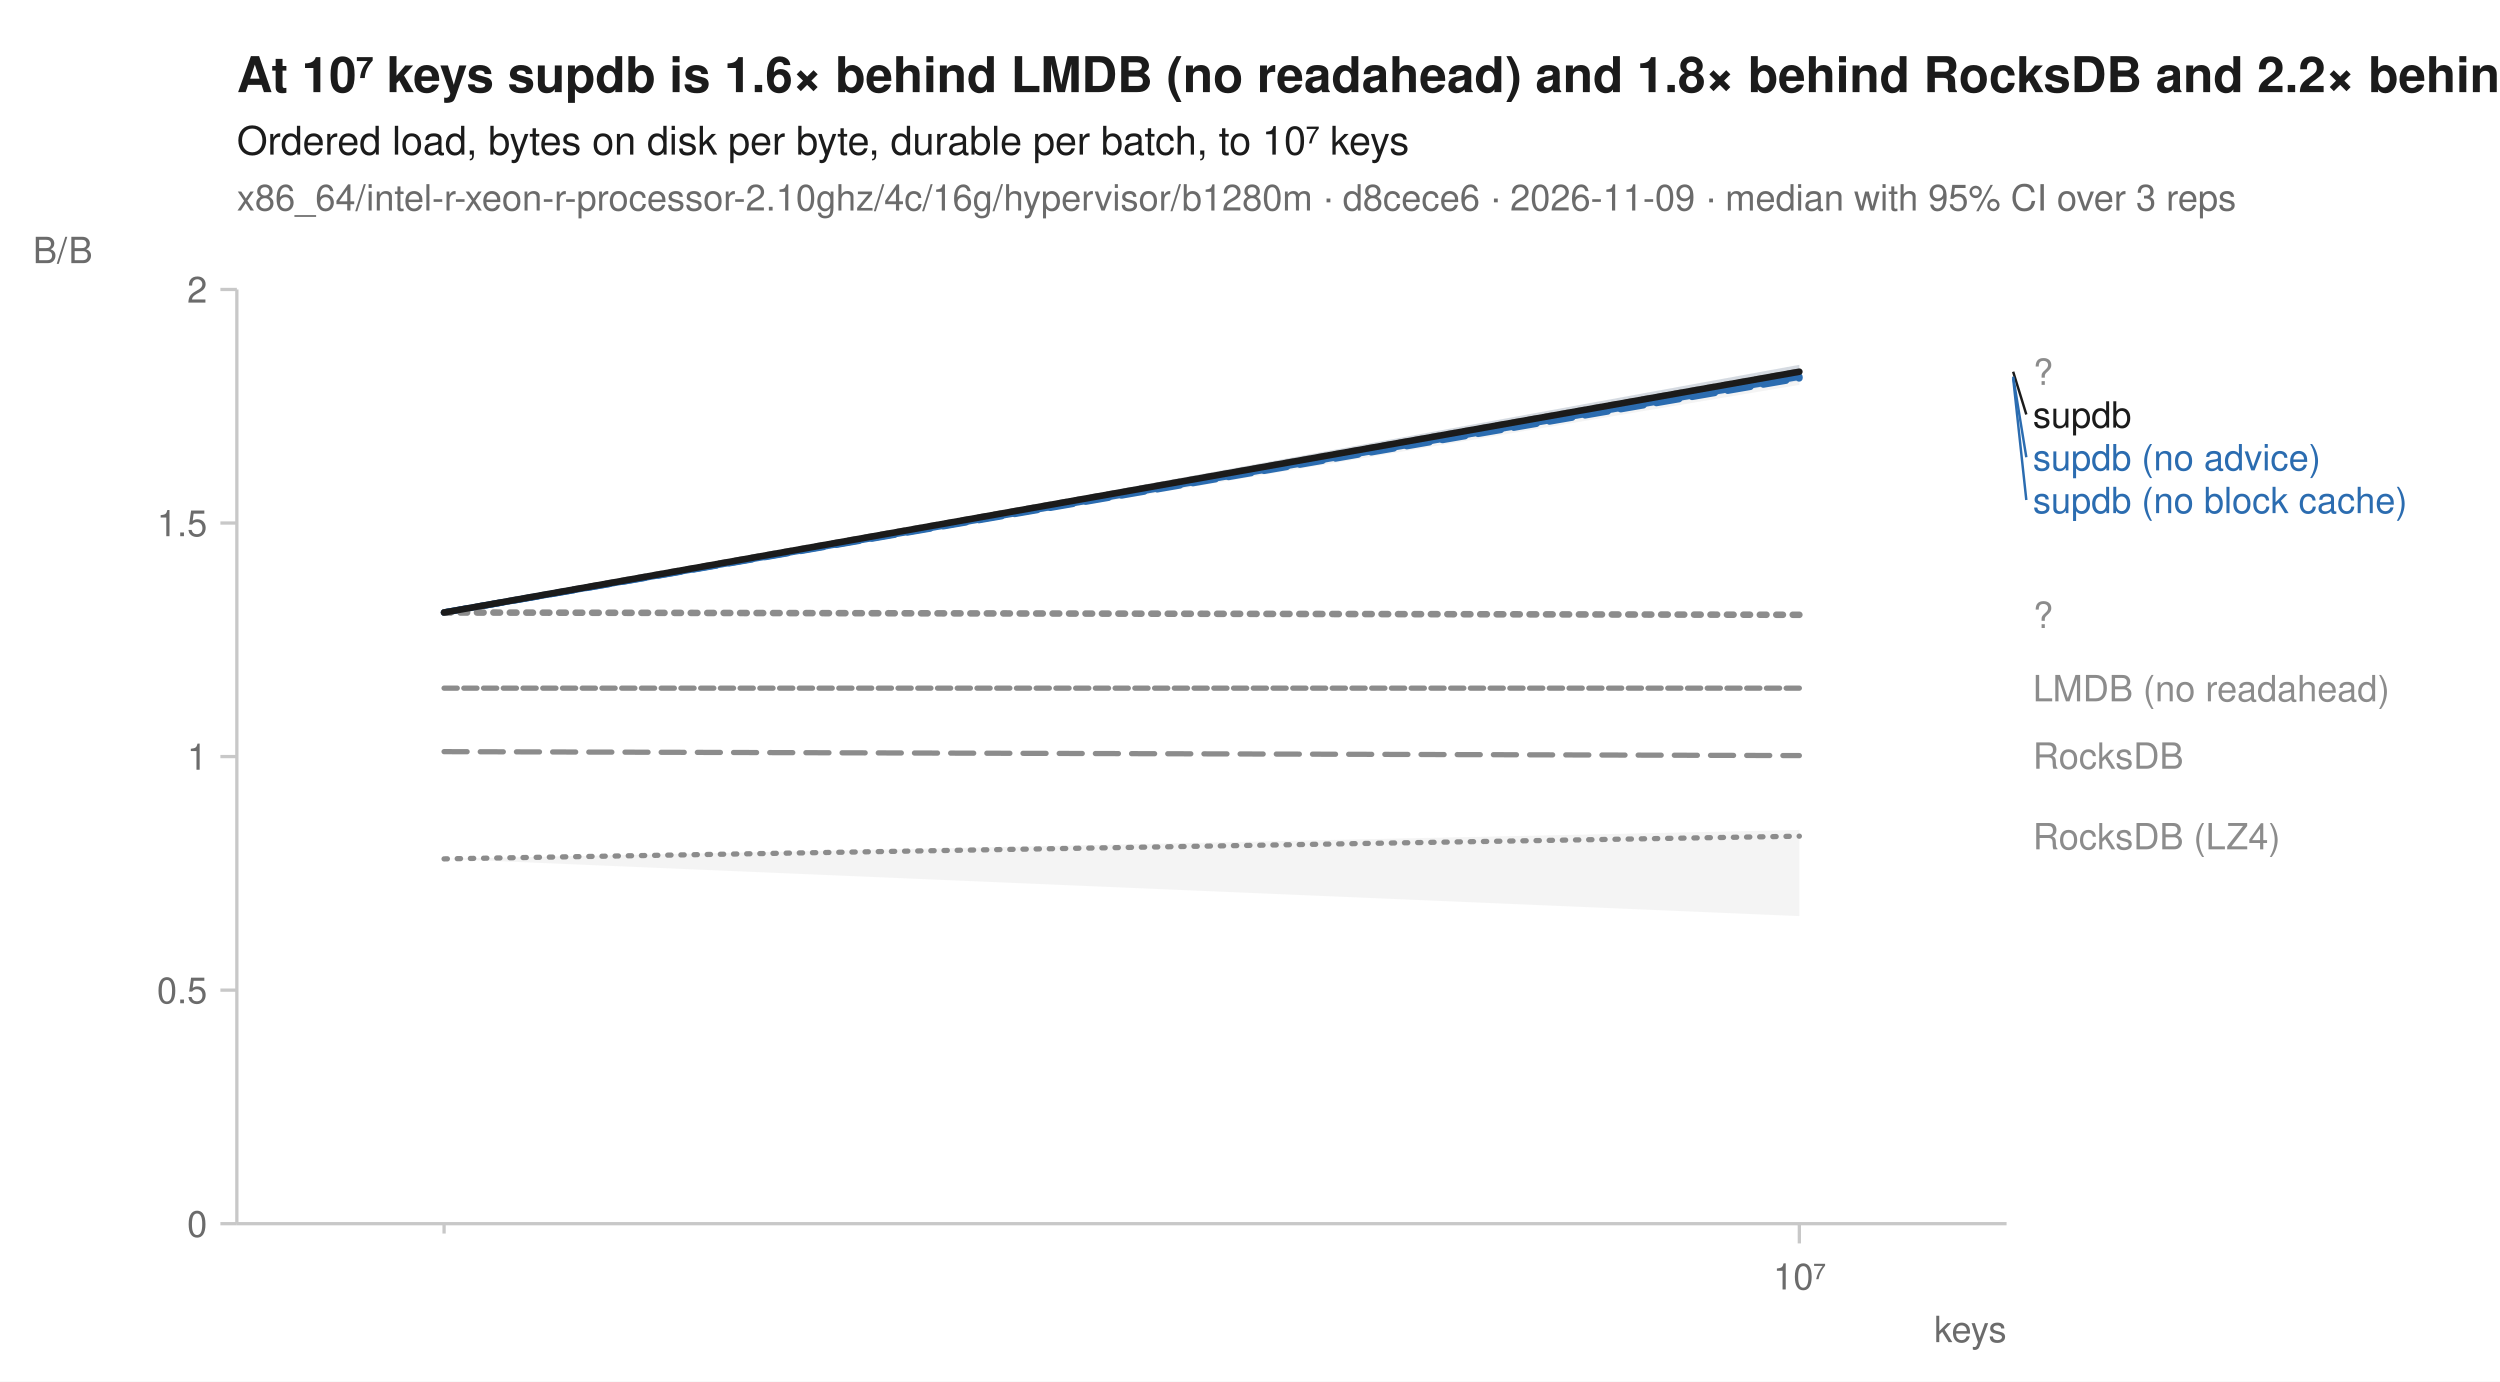
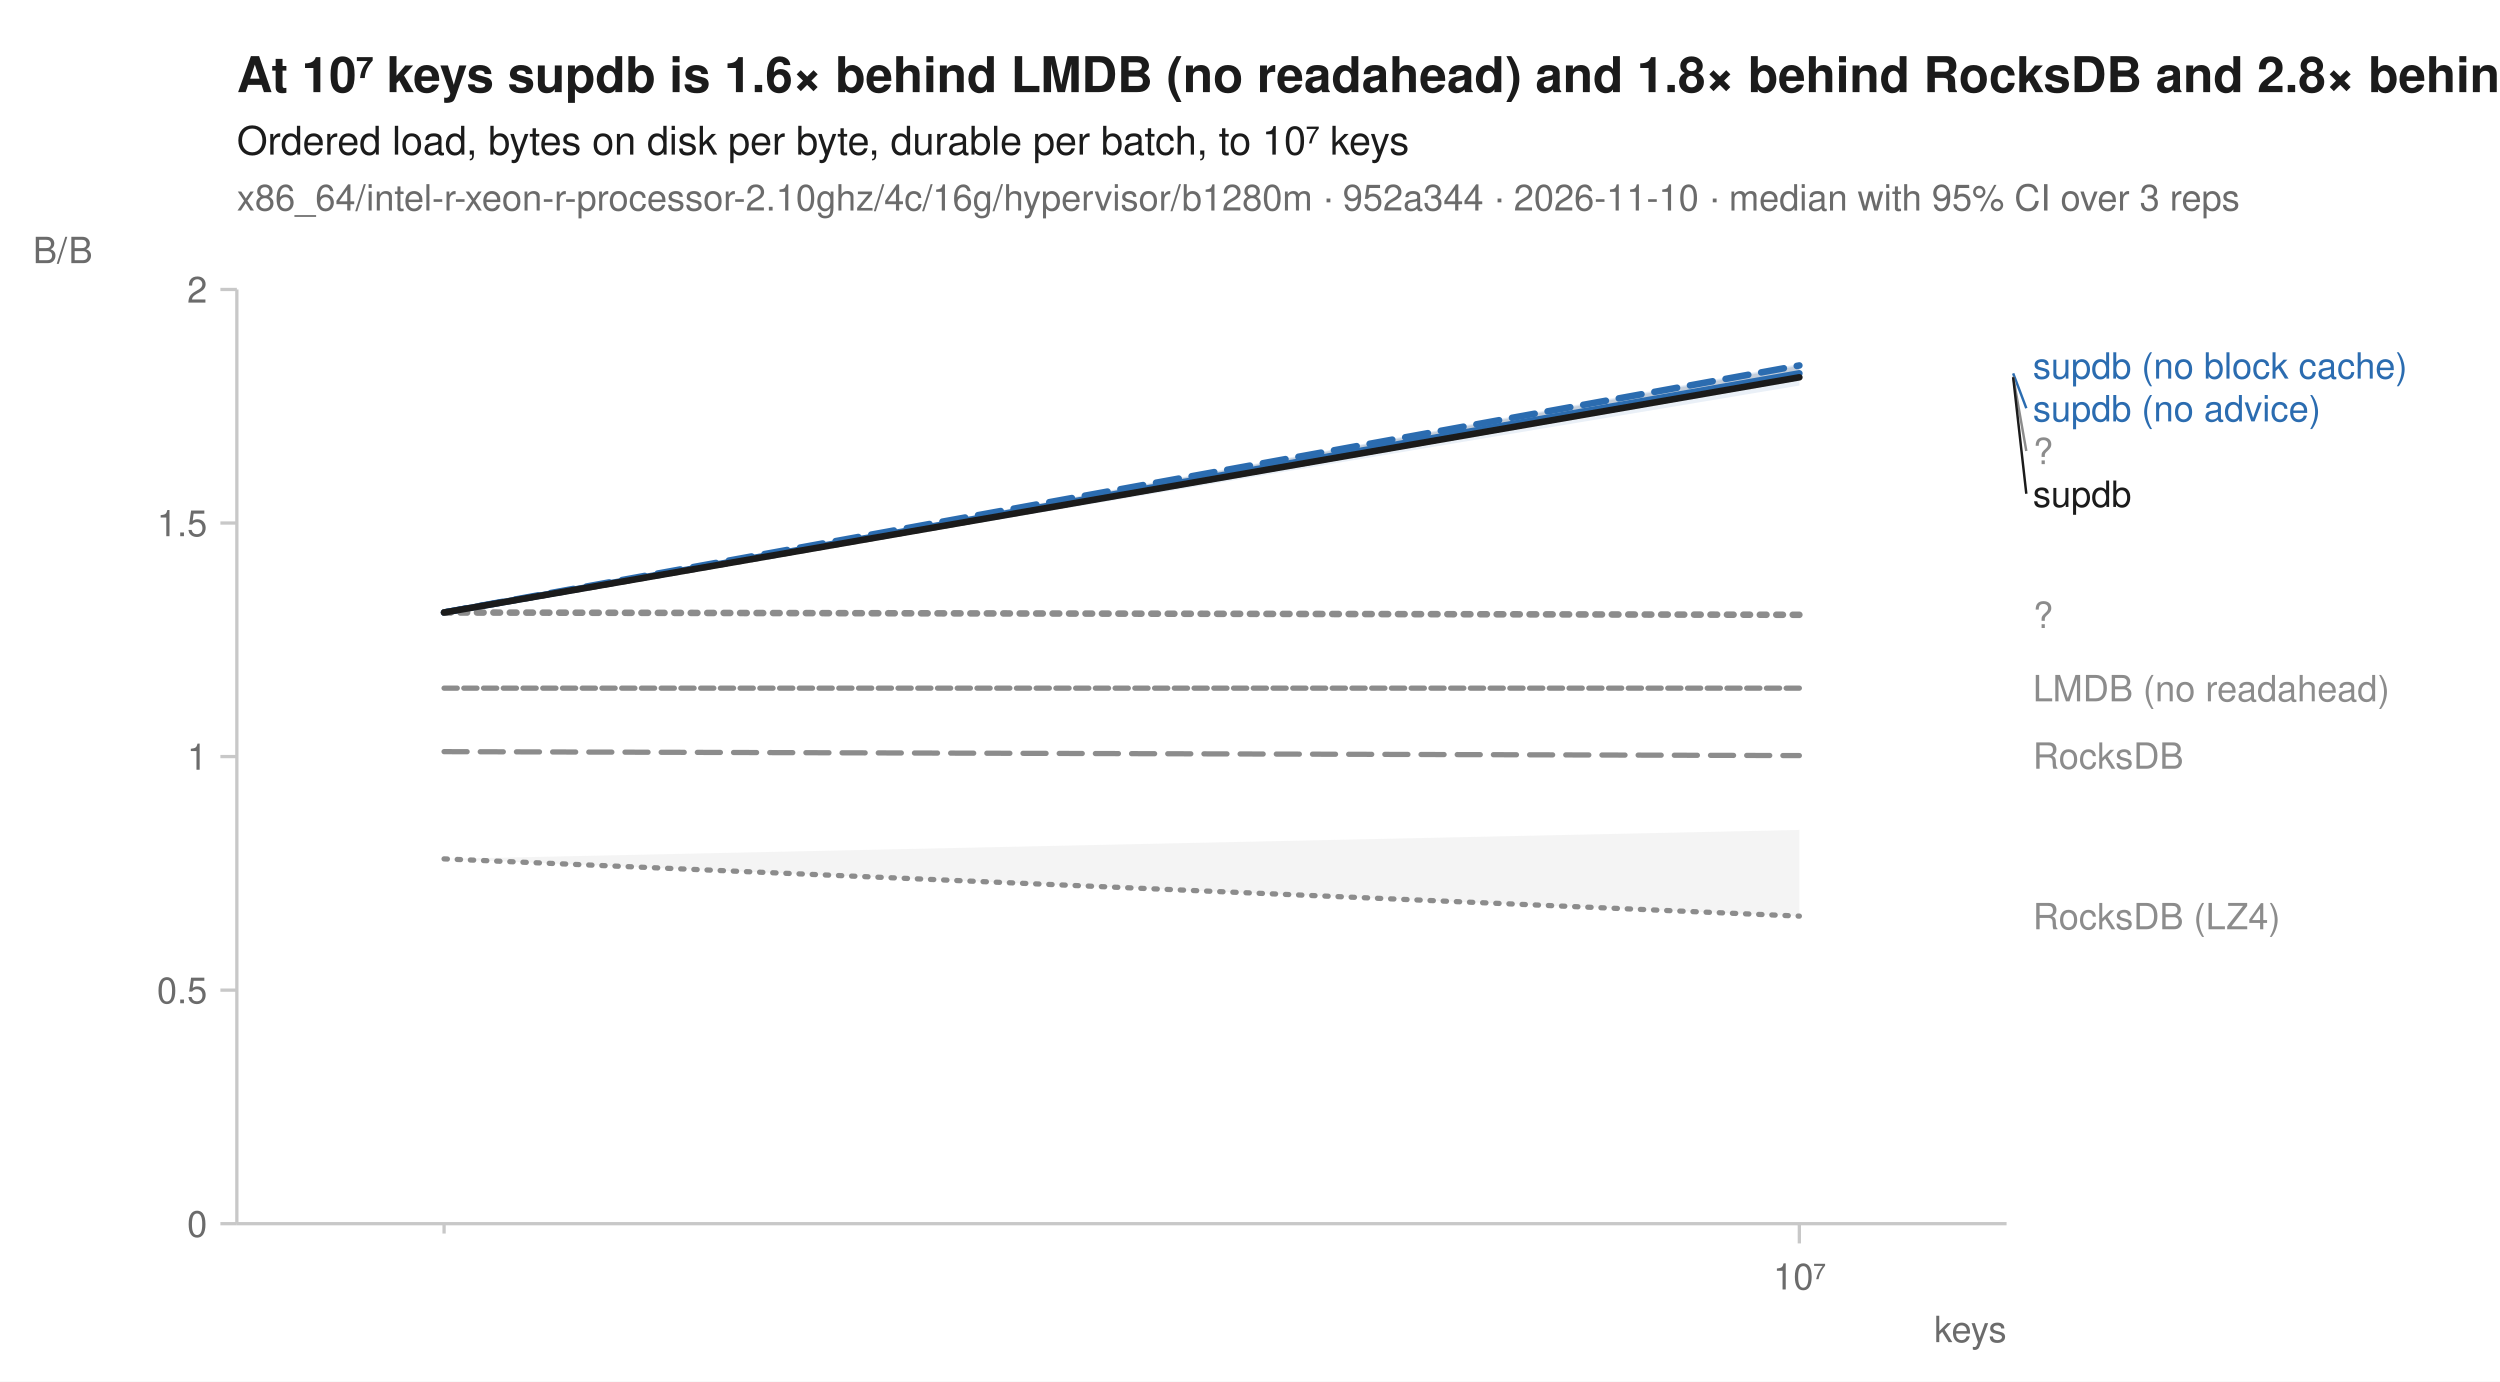
<svg xmlns="http://www.w3.org/2000/svg" width="760" height="420" viewBox="0 0 760 420" font-family="-apple-system, BlinkMacSystemFont, 'Segoe UI', Helvetica, Arial, sans-serif" fill="#1b1b1b">
  <rect width="760" height="420" fill="white" />
-   <text x="72" y="28" font-size="15" font-weight="600">At 10⁷ keys supdb is 1.6× behind LMDB (no readahead) and 1.8× behind RocksDB and 2.2× behind RocksDB (LZ4)</text>
+   <text x="72" y="28" font-size="15" font-weight="600">At 10⁷ keys supdb is 1.6× behind LMDB (no readahead) and 1.8× behind RocksDB and 2.8× behind RocksDB (LZ4)</text>
  <text x="72" y="47" font-size="12">Ordered load, bytes on disk per byte, durable per batch, to 10⁷ keys</text>
-   <text x="72" y="64" font-size="11" fill="#6b6b6b">x86_64/intel-r-xeon-r-processor-2.10ghz/4c/16g/hypervisor/b1280m · d8cece6 · 2026-11-09 · median with 95% CI over 3 reps</text>
+   <text x="72" y="64" font-size="11" fill="#6b6b6b">x86_64/intel-r-xeon-r-processor-2.10ghz/4c/16g/hypervisor/b1280m · 952a344 · 2026-11-10 · median with 95% CI over 3 reps</text>
  <line x1="72" y1="372" x2="610" y2="372" stroke="#c8c8c8" stroke-width="1" />
  <line x1="72" y1="88" x2="72" y2="372" stroke="#c8c8c8" stroke-width="1" />
  <line x1="135.0" y1="372" x2="135.0" y2="375" stroke="#c8c8c8" stroke-width="1" />
  <line x1="547.0" y1="372" x2="547.0" y2="378" stroke="#c8c8c8" stroke-width="1" />
  <text x="547.0" y="392" font-size="11" text-anchor="middle" fill="#6b6b6b">10⁷</text>
  <text x="610" y="408" font-size="11" text-anchor="end" fill="#6b6b6b">keys</text>
  <line x1="67" y1="372.0" x2="72" y2="372.0" stroke="#c8c8c8" stroke-width="1" />
  <text x="63" y="376.0" font-size="11" text-anchor="end" fill="#6b6b6b">0</text>
  <line x1="67" y1="301.0" x2="72" y2="301.0" stroke="#c8c8c8" stroke-width="1" />
  <text x="63" y="305.0" font-size="11" text-anchor="end" fill="#6b6b6b">0.5</text>
  <line x1="67" y1="230.0" x2="72" y2="230.0" stroke="#c8c8c8" stroke-width="1" />
  <text x="63" y="234.0" font-size="11" text-anchor="end" fill="#6b6b6b">1</text>
  <line x1="67" y1="159.0" x2="72" y2="159.0" stroke="#c8c8c8" stroke-width="1" />
  <text x="63" y="163.0" font-size="11" text-anchor="end" fill="#6b6b6b">1.5</text>
  <line x1="67" y1="88.0" x2="72" y2="88.0" stroke="#c8c8c8" stroke-width="1" />
  <text x="63" y="92.0" font-size="11" text-anchor="end" fill="#6b6b6b">2</text>
  <text x="10" y="80" font-size="11" text-anchor="start" fill="#6b6b6b">B/B</text>
  <path d="M135.0,261.1 L547.0,252.3 L547.0,278.5 L135.0,261.1 Z" fill="#8c8c8c" fill-opacity="0.10" />
  <path d="M135.0,209.2 L547.0,209.2 L547.0,209.2 L135.0,209.2 Z" fill="#8c8c8c" fill-opacity="0.10" />
-   <path d="M135.0,186.2 L547.0,112.9 L547.0,117.0 L135.0,186.2 Z" fill="#8c8c8c" fill-opacity="0.10" />
+   <path d="M135.0,186.2 L547.0,112.5 L547.0,114.8 L135.0,186.2 Z" fill="#8c8c8c" fill-opacity="0.10" />
  <path d="M135.0,228.5 L547.0,229.7 L547.0,229.7 L135.0,228.5 Z" fill="#8c8c8c" fill-opacity="0.10" />
-   <path d="M135.0,186.2 L547.0,110.9 L547.0,115.8 L135.0,186.2 Z" fill="#2b6cb0" fill-opacity="0.10" />
-   <path d="M135.0,186.2 L547.0,113.5 L547.0,114.8 L135.0,186.2 Z" fill="#2b6cb0" fill-opacity="0.10" />
+   <path d="M135.0,186.2 L547.0,110.9 L547.0,117.2 L135.0,186.2 Z" fill="#2b6cb0" fill-opacity="0.10" />
+   <path d="M135.0,186.2 L547.0,110.6 L547.0,115.3 L135.0,186.2 Z" fill="#2b6cb0" fill-opacity="0.10" />
  <path d="M135.0,186.2 L547.0,186.9 L547.0,186.9 L135.0,186.2 Z" fill="#8c8c8c" fill-opacity="0.10" />
-   <path d="M135.0,186.2 L547.0,110.9 L547.0,113.0 L135.0,186.2 Z" fill="#1b1b1b" fill-opacity="0.10" />
-   <path d="M135.0,261.1 L547.0,254.2 " fill="none" stroke="#8c8c8c" stroke-width="1.6" stroke-linejoin="round" stroke-linecap="round" stroke-dasharray="1,3" />
+   <path d="M135.0,186.2 L547.0,111.2 L547.0,114.9 L135.0,186.2 Z" fill="#1b1b1b" fill-opacity="0.10" />
+   <path d="M135.0,261.1 L547.0,278.5 " fill="none" stroke="#8c8c8c" stroke-width="1.6" stroke-linejoin="round" stroke-linecap="round" stroke-dasharray="1,3" />
  <path d="M135.0,209.2 L547.0,209.2 " fill="none" stroke="#8c8c8c" stroke-width="1.6" stroke-linejoin="round" stroke-linecap="round" stroke-dasharray="4,2" />
-   <path d="M135.0,186.2 L547.0,113.0 " fill="none" stroke="#8c8c8c" stroke-width="2" stroke-linejoin="round" stroke-linecap="round" stroke-dasharray="2,3" />
+   <path d="M135.0,186.2 L547.0,114.5 " fill="none" stroke="#8c8c8c" stroke-width="2" stroke-linejoin="round" stroke-linecap="round" stroke-dasharray="2,3" />
  <path d="M135.0,228.5 L547.0,229.7 " fill="none" stroke="#8c8c8c" stroke-width="1.6" stroke-linejoin="round" stroke-linecap="round" stroke-dasharray="7,4" />
-   <path d="M135.0,186.2 L547.0,115.0 " fill="none" stroke="#2b6cb0" stroke-width="2" stroke-linejoin="round" stroke-linecap="round" stroke-dasharray="7,4" />
-   <path d="M135.0,186.2 L547.0,114.5 " fill="none" stroke="#2b6cb0" stroke-width="2" stroke-linejoin="round" stroke-linecap="round" />
+   <path d="M135.0,186.2 L547.0,111.1 " fill="none" stroke="#2b6cb0" stroke-width="2" stroke-linejoin="round" stroke-linecap="round" stroke-dasharray="7,4" />
+   <path d="M135.0,186.2 L547.0,113.5 " fill="none" stroke="#2b6cb0" stroke-width="2" stroke-linejoin="round" stroke-linecap="round" />
  <path d="M135.0,186.2 L547.0,186.9 " fill="none" stroke="#8c8c8c" stroke-width="2" stroke-linejoin="round" stroke-linecap="round" stroke-dasharray="2,3" />
-   <path d="M135.0,186.2 L547.0,113.0 " fill="none" stroke="#1b1b1b" stroke-width="2" stroke-linejoin="round" stroke-linecap="round" />
-   <text x="618.0" y="117.0" font-size="11" fill="#8c8c8c">?</text>
-   <line x1="612.0" y1="113.0" x2="616.0" y2="126.0" stroke="#1b1b1b" stroke-width="0.75" />
-   <text x="618.0" y="130.0" font-size="11" fill="#1b1b1b">supdb</text>
-   <line x1="612.0" y1="114.5" x2="616.0" y2="139.0" stroke="#2b6cb0" stroke-width="0.75" />
-   <text x="618.0" y="143.0" font-size="11" fill="#2b6cb0">supdb (no advice)</text>
-   <line x1="612.0" y1="115.0" x2="616.0" y2="152.0" stroke="#2b6cb0" stroke-width="0.75" />
-   <text x="618.0" y="156.0" font-size="11" fill="#2b6cb0">supdb (no block cache)</text>
+   <path d="M135.0,186.2 L547.0,114.7 " fill="none" stroke="#1b1b1b" stroke-width="2" stroke-linejoin="round" stroke-linecap="round" />
+   <text x="618.0" y="115.1" font-size="11" fill="#2b6cb0">supdb (no block cache)</text>
+   <line x1="612.0" y1="113.5" x2="616.0" y2="124.1" stroke="#2b6cb0" stroke-width="0.75" />
+   <text x="618.0" y="128.1" font-size="11" fill="#2b6cb0">supdb (no advice)</text>
+   <line x1="612.0" y1="114.5" x2="616.0" y2="137.1" stroke="#8c8c8c" stroke-width="0.75" />
+   <text x="618.0" y="141.1" font-size="11" fill="#8c8c8c">?</text>
+   <line x1="612.0" y1="114.7" x2="616.0" y2="150.1" stroke="#1b1b1b" stroke-width="0.75" />
+   <text x="618.0" y="154.1" font-size="11" fill="#1b1b1b">supdb</text>
  <text x="618.0" y="190.9" font-size="11" fill="#8c8c8c">?</text>
  <text x="618.0" y="213.2" font-size="11" fill="#8c8c8c">LMDB (no readahead)</text>
  <text x="618.0" y="233.7" font-size="11" fill="#8c8c8c">RocksDB</text>
-   <text x="618.0" y="258.2" font-size="11" fill="#8c8c8c">RocksDB (LZ4)</text>
+   <text x="618.0" y="282.5" font-size="11" fill="#8c8c8c">RocksDB (LZ4)</text>
</svg>
